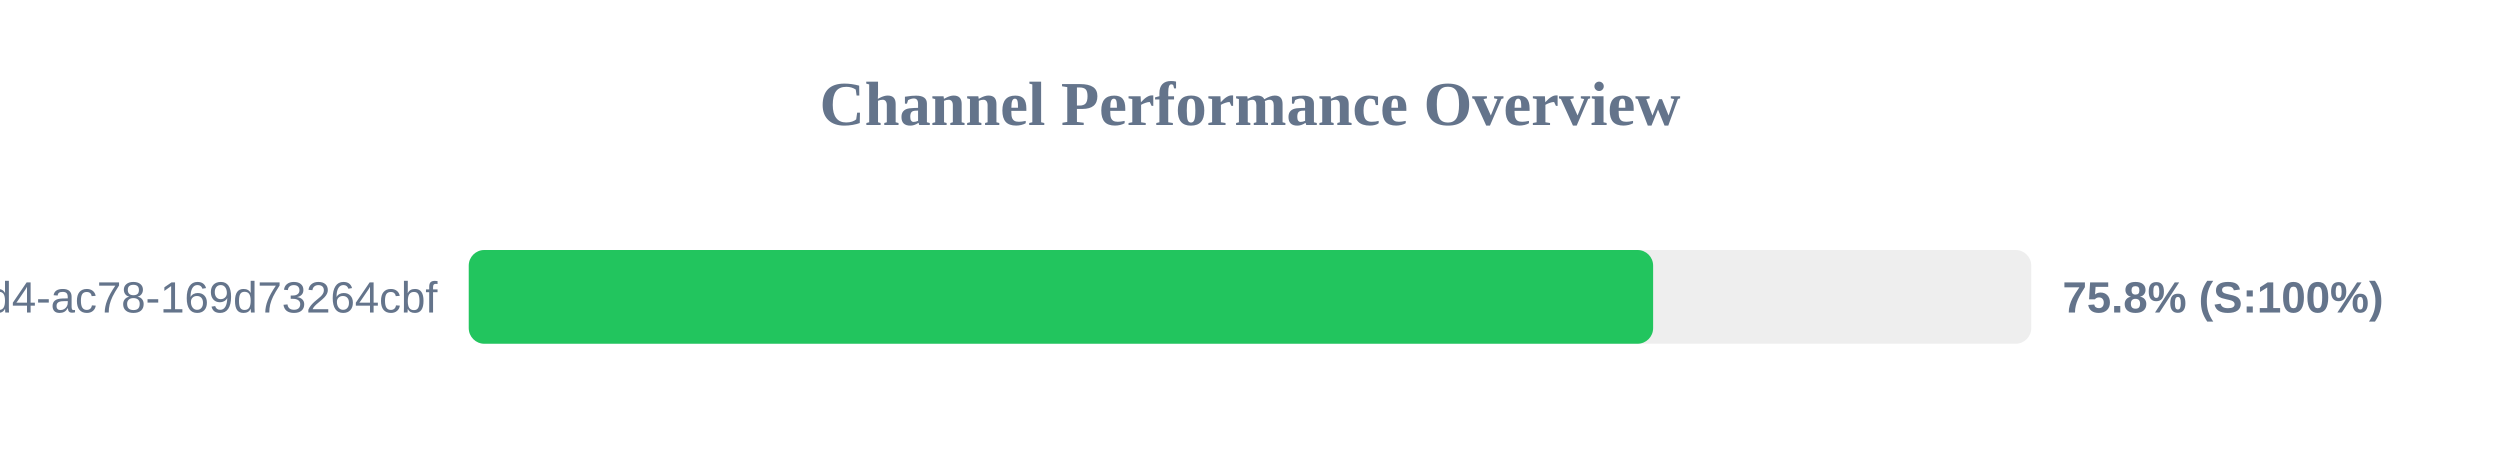
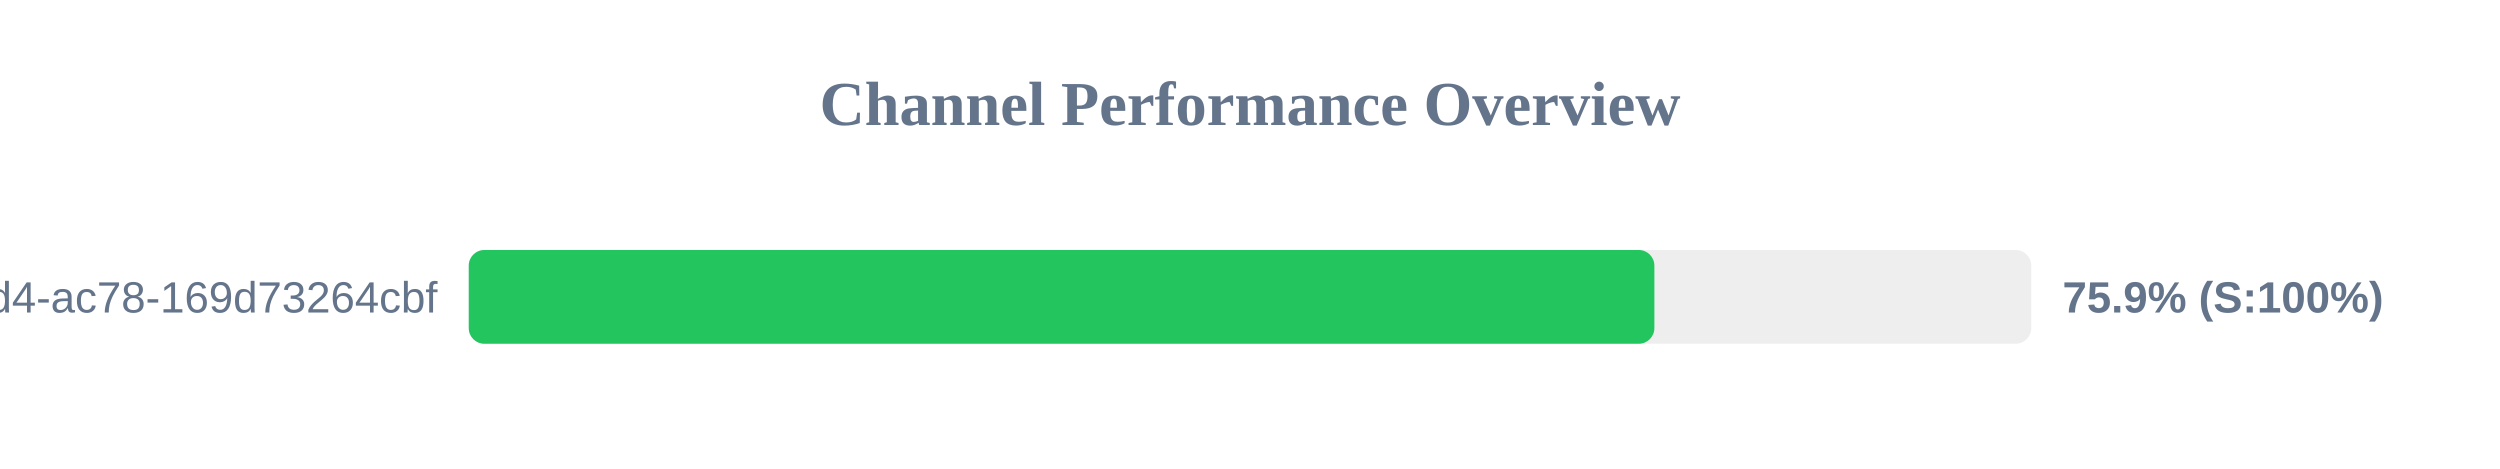
<svg xmlns="http://www.w3.org/2000/svg" width="800" height="150" version="1.1">
  <style>
        .row { font: 14px Arial; fill: #64748b; }
        .score { font: bold 14px Arial; fill: #64748b; }
    </style>
  <text x="400" y="40" text-anchor="middle" font-size="20px" font-weight="bold" fill="#64748b">Channel Performance Overview</text>
  <rect x="150" y="80" width="500" height="30" fill="#eee" rx="5" />
-   <rect x="150" y="80" width="379.0" height="30" fill="#22c55e" rx="5" />
+   <rect x="150" y="80" width="379.4" height="30" fill="#22c55e" rx="5" />
  <text x="140" y="100" text-anchor="end" class="row">?uuid=48c2c901-72e6-46d4-ac78-169d73264cbf</text>
-   <text x="660" y="100" text-anchor="start" class="score">75.8% (S:100%)</text>
+   <text x="660" y="100" text-anchor="start" class="score">75.9% (S:100%)</text>
</svg>
